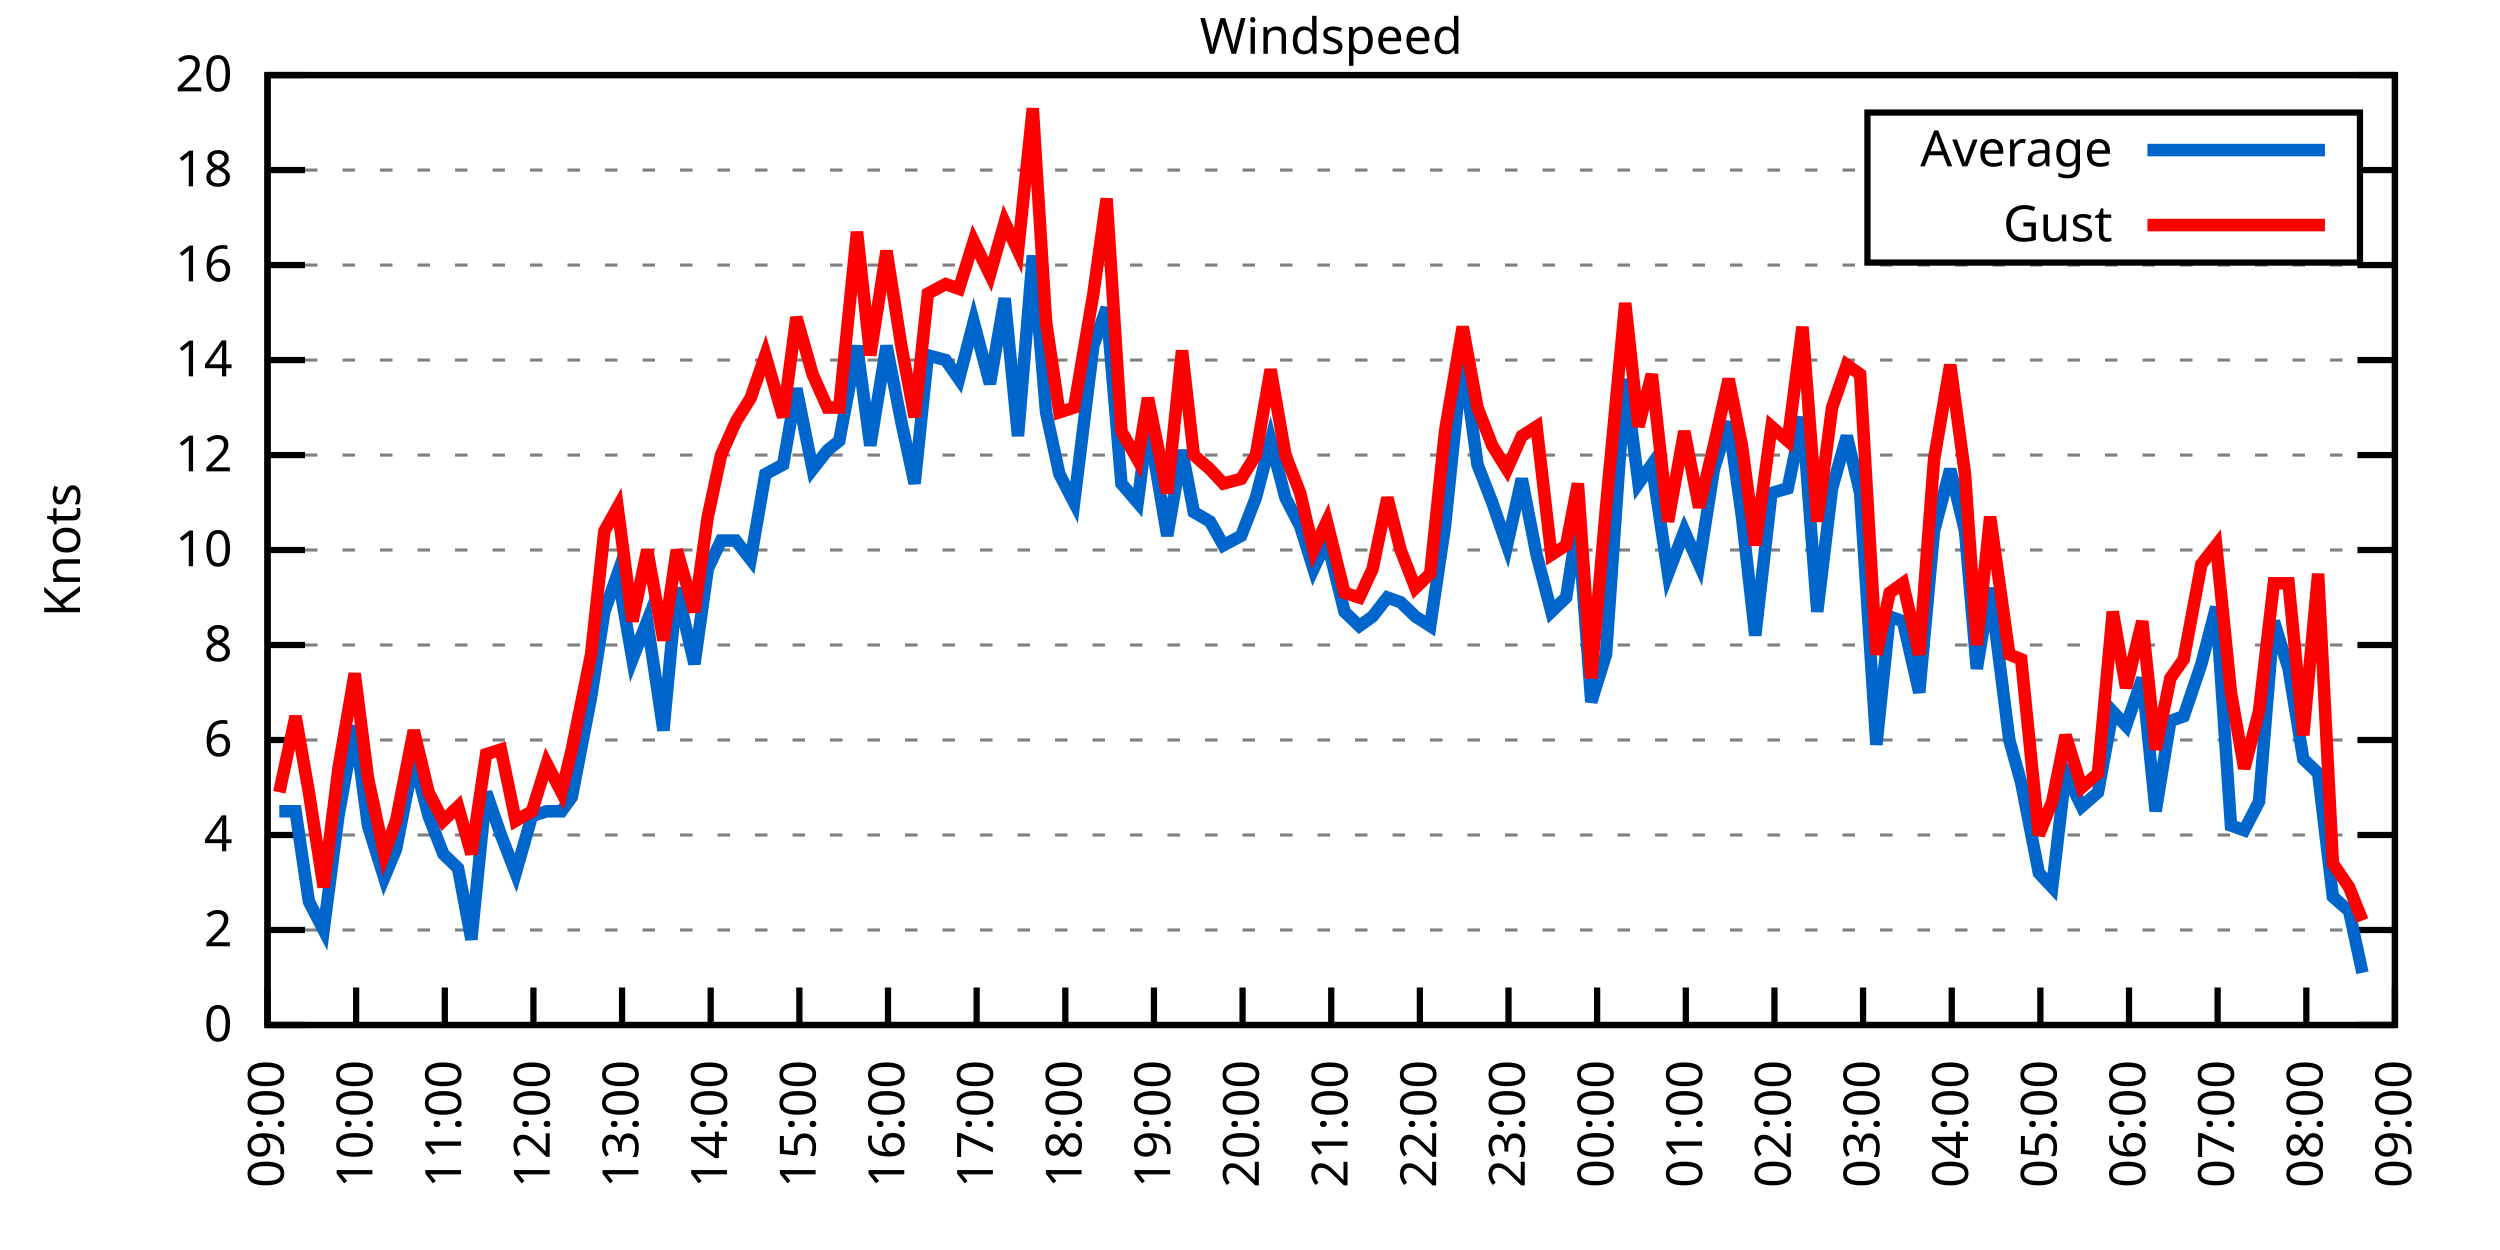
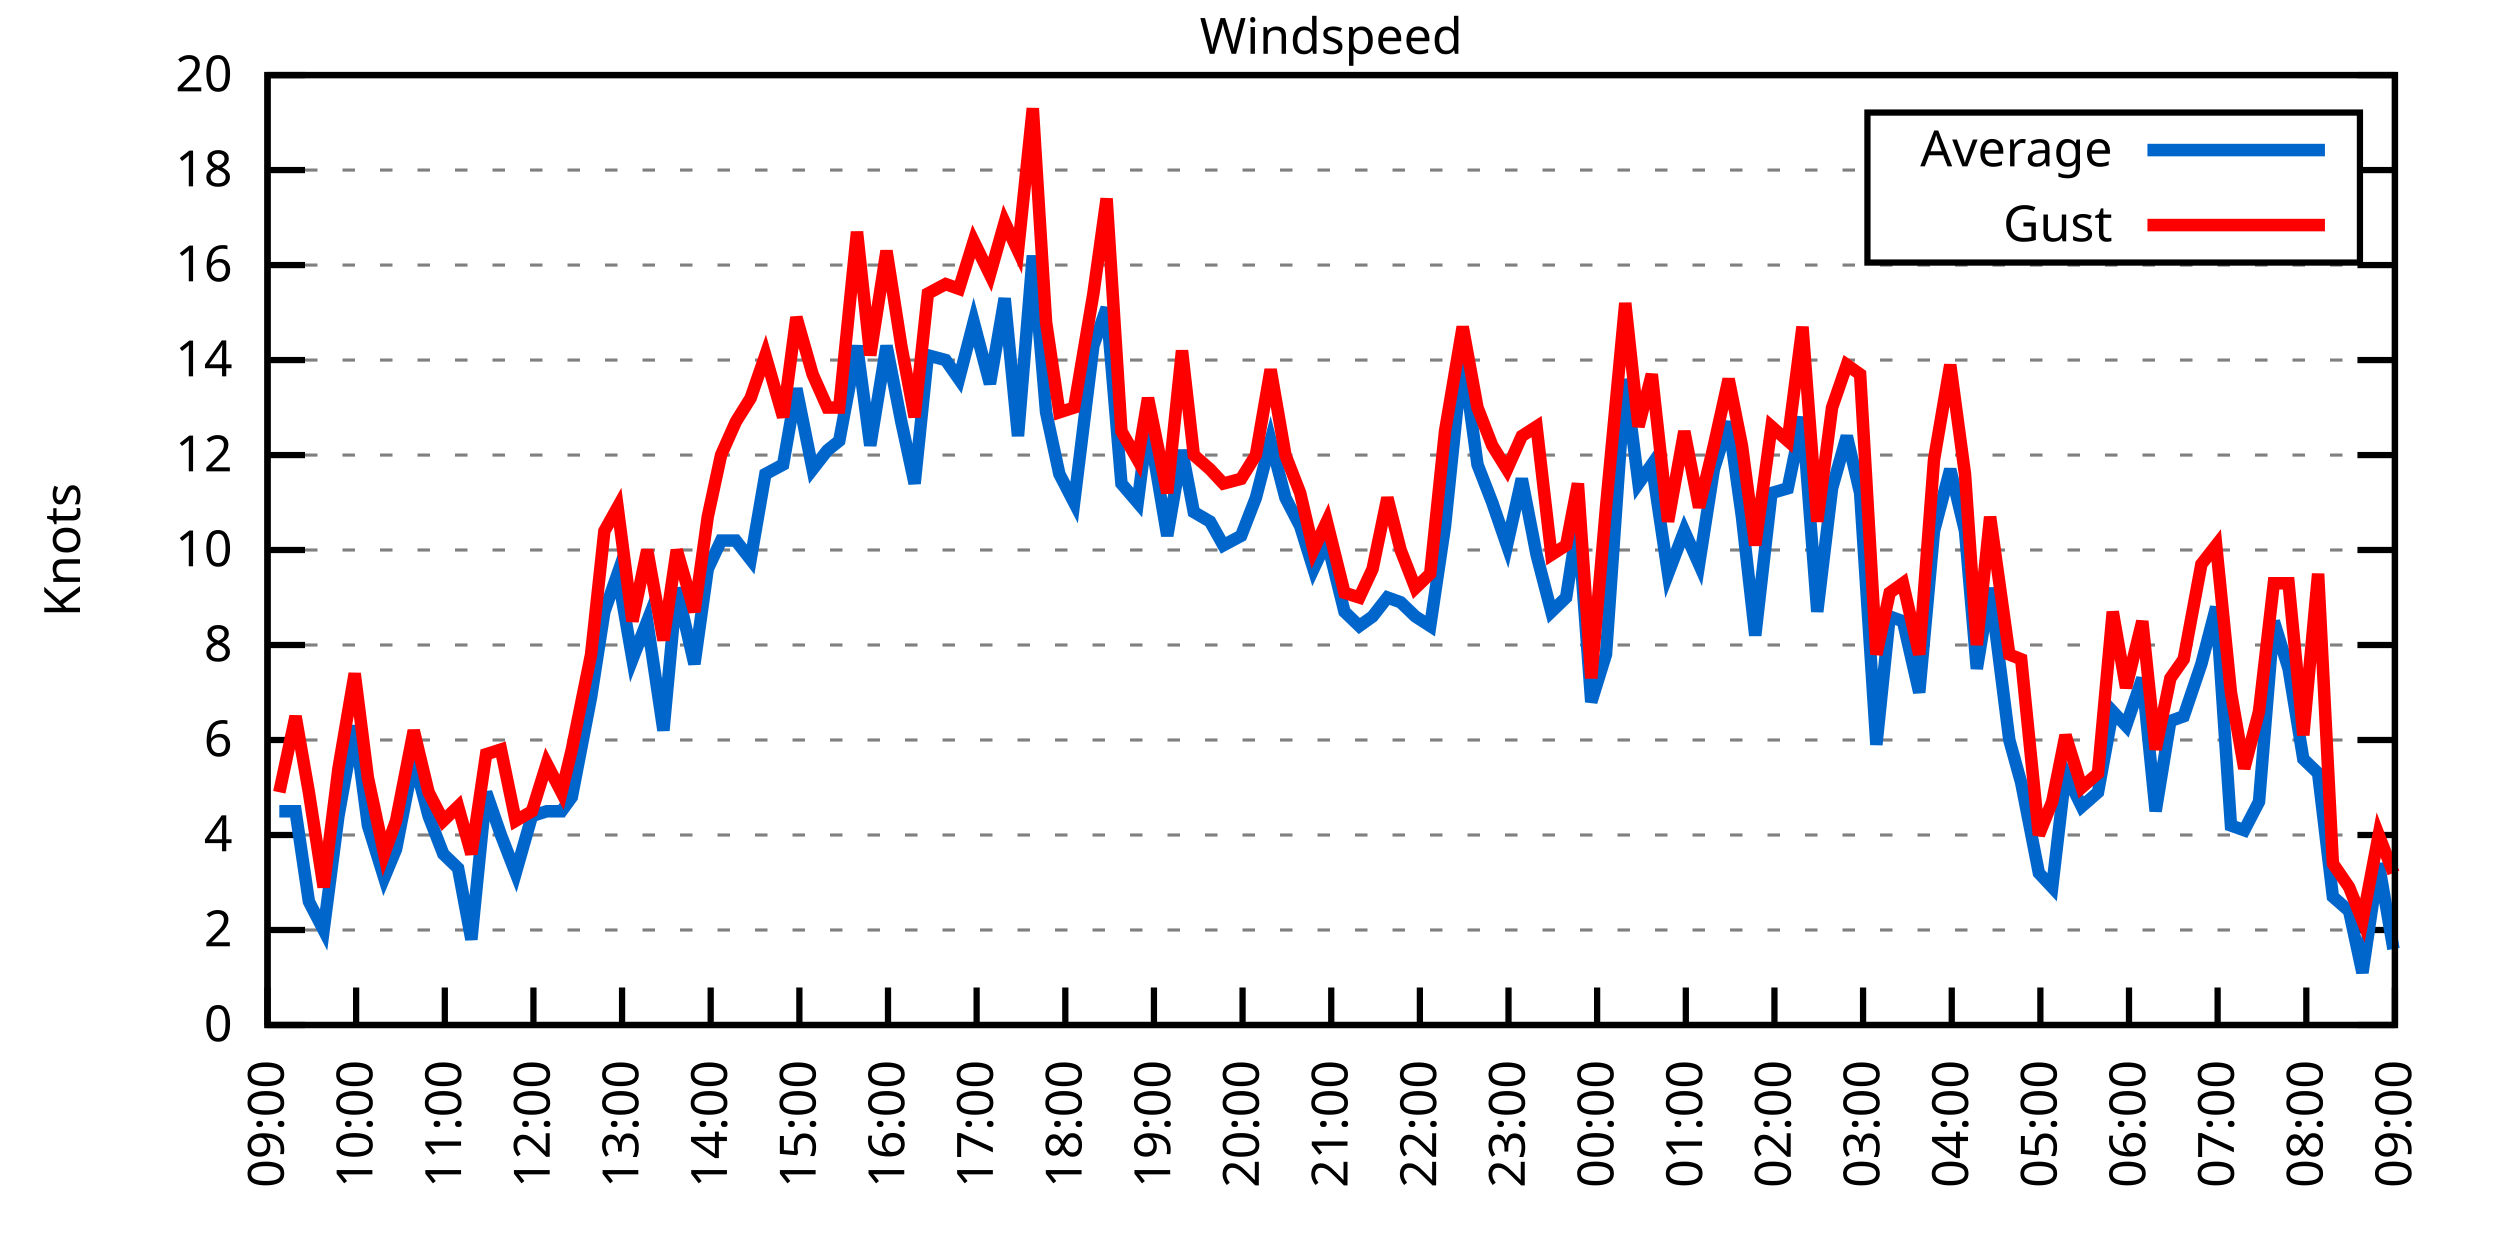
<svg xmlns="http://www.w3.org/2000/svg" xmlns:xlink="http://www.w3.org/1999/xlink" width="400" height="200" viewBox="0 0 400 200">
  <g id="gnuplot_canvas">
    <rect x="0" y="0" width="400" height="200" fill="none" />
    <defs>
      <circle id="gpDot" r="0.5" stroke-width="0.5" stroke="currentColor" />
      <path id="gpPt0" stroke-width="0.333" stroke="currentColor" d="M-1,0 h2 M0,-1 v2" />
      <path id="gpPt1" stroke-width="0.333" stroke="currentColor" d="M-1,-1 L1,1 M1,-1 L-1,1" />
      <path id="gpPt2" stroke-width="0.333" stroke="currentColor" d="M-1,0 L1,0 M0,-1 L0,1 M-1,-1 L1,1 M-1,1 L1,-1" />
      <rect id="gpPt3" stroke-width="0.333" stroke="currentColor" x="-1" y="-1" width="2" height="2" />
      <rect id="gpPt4" stroke-width="0.333" stroke="currentColor" fill="currentColor" x="-1" y="-1" width="2" height="2" />
      <circle id="gpPt5" stroke-width="0.333" stroke="currentColor" cx="0" cy="0" r="1" />
      <use xlink:href="#gpPt5" id="gpPt6" fill="currentColor" stroke="none" />
      <path id="gpPt7" stroke-width="0.333" stroke="currentColor" d="M0,-1.33 L-1.33,0.67 L1.33,0.67 z" />
      <use xlink:href="#gpPt7" id="gpPt8" fill="currentColor" stroke="none" />
      <use xlink:href="#gpPt7" id="gpPt9" stroke="currentColor" transform="rotate(180)" />
      <use xlink:href="#gpPt9" id="gpPt10" fill="currentColor" stroke="none" />
      <use xlink:href="#gpPt3" id="gpPt11" stroke="currentColor" transform="rotate(45)" />
      <use xlink:href="#gpPt11" id="gpPt12" fill="currentColor" stroke="none" />
      <path id="gpPt13" stroke-width="0.333" stroke="currentColor" d="M0,1.330 L1.265,0.411 L0.782,-1.067 L-0.782,-1.076 L-1.265,0.411 z" />
      <use xlink:href="#gpPt13" id="gpPt14" fill="currentColor" stroke="none" />
      <filter id="textbox" filterUnits="objectBoundingBox" x="0" y="0" height="1" width="1">
        <feFlood flood-color="white" flood-opacity="1" result="bgnd" />
        <feComposite in="SourceGraphic" in2="bgnd" operator="atop" />
      </filter>
      <filter id="greybox" filterUnits="objectBoundingBox" x="0" y="0" height="1" width="1">
        <feFlood flood-color="lightgrey" flood-opacity="1" result="grey" />
        <feComposite in="SourceGraphic" in2="grey" operator="atop" />
      </filter>
    </defs>
    <g fill="none" color="white" stroke="currentColor" stroke-width="1.00" stroke-linecap="butt" stroke-linejoin="miter">
</g>
    <g fill="none" color="black" stroke="currentColor" stroke-width="1.00" stroke-linecap="butt" stroke-linejoin="miter">
      <g stroke="none" shape-rendering="crispEdges">
        <polygon fill="rgb(255, 255, 255)" points="42.80,164.00 383.18,164.00 383.18,12.02 42.80,12.02 " />
      </g>
    </g>
    <g fill="none" color="black" stroke="currentColor" stroke-width="1.00" stroke-linecap="butt" stroke-linejoin="miter">
</g>
    <g fill="none" color="black" stroke="black" stroke-width="0.50" stroke-linecap="butt" stroke-linejoin="miter">
</g>
    <g fill="none" color="gray" stroke="currentColor" stroke-width="0.50" stroke-linecap="butt" stroke-linejoin="miter">
      <path stroke="gray" stroke-dasharray="2,4" class="gridline" d="M42.80,164.00 L383.19,164.00  " />
    </g>
    <g fill="none" color="gray" stroke="gray" stroke-width="1.00" stroke-linecap="butt" stroke-linejoin="miter">
</g>
    <g fill="none" color="black" stroke="currentColor" stroke-width="1.00" stroke-linecap="butt" stroke-linejoin="miter">
      <path stroke="black" d="M42.80,164.00 L48.80,164.00 M383.19,164.00 L377.19,164.00  " />
      <g transform="translate(37.20,166.60)" stroke="none" fill="black" font-family="Sans" font-size="8.00" text-anchor="end">
        <text>
          <tspan font-family="Sans"> 0</tspan>
        </text>
      </g>
    </g>
    <g fill="none" color="black" stroke="currentColor" stroke-width="1.00" stroke-linecap="butt" stroke-linejoin="miter">
</g>
    <g fill="none" color="black" stroke="black" stroke-width="0.50" stroke-linecap="butt" stroke-linejoin="miter">
</g>
    <g fill="none" color="gray" stroke="currentColor" stroke-width="0.50" stroke-linecap="butt" stroke-linejoin="miter">
      <path stroke="gray" stroke-dasharray="2,4" class="gridline" d="M42.80,148.80 L383.19,148.80  " />
    </g>
    <g fill="none" color="gray" stroke="gray" stroke-width="1.00" stroke-linecap="butt" stroke-linejoin="miter">
</g>
    <g fill="none" color="black" stroke="currentColor" stroke-width="1.00" stroke-linecap="butt" stroke-linejoin="miter">
      <path stroke="black" d="M42.80,148.80 L48.80,148.80 M383.19,148.80 L377.19,148.80  " />
      <g transform="translate(37.20,151.40)" stroke="none" fill="black" font-family="Sans" font-size="8.00" text-anchor="end">
        <text>
          <tspan font-family="Sans"> 2</tspan>
        </text>
      </g>
    </g>
    <g fill="none" color="black" stroke="currentColor" stroke-width="1.00" stroke-linecap="butt" stroke-linejoin="miter">
</g>
    <g fill="none" color="black" stroke="black" stroke-width="0.50" stroke-linecap="butt" stroke-linejoin="miter">
</g>
    <g fill="none" color="gray" stroke="currentColor" stroke-width="0.50" stroke-linecap="butt" stroke-linejoin="miter">
      <path stroke="gray" stroke-dasharray="2,4" class="gridline" d="M42.80,133.60 L383.19,133.60  " />
    </g>
    <g fill="none" color="gray" stroke="gray" stroke-width="1.00" stroke-linecap="butt" stroke-linejoin="miter">
</g>
    <g fill="none" color="black" stroke="currentColor" stroke-width="1.00" stroke-linecap="butt" stroke-linejoin="miter">
      <path stroke="black" d="M42.80,133.60 L48.80,133.60 M383.19,133.60 L377.19,133.60  " />
      <g transform="translate(37.20,136.20)" stroke="none" fill="black" font-family="Sans" font-size="8.00" text-anchor="end">
        <text>
          <tspan font-family="Sans"> 4</tspan>
        </text>
      </g>
    </g>
    <g fill="none" color="black" stroke="currentColor" stroke-width="1.00" stroke-linecap="butt" stroke-linejoin="miter">
</g>
    <g fill="none" color="black" stroke="black" stroke-width="0.50" stroke-linecap="butt" stroke-linejoin="miter">
</g>
    <g fill="none" color="gray" stroke="currentColor" stroke-width="0.50" stroke-linecap="butt" stroke-linejoin="miter">
      <path stroke="gray" stroke-dasharray="2,4" class="gridline" d="M42.80,118.40 L383.19,118.40  " />
    </g>
    <g fill="none" color="gray" stroke="gray" stroke-width="1.00" stroke-linecap="butt" stroke-linejoin="miter">
</g>
    <g fill="none" color="black" stroke="currentColor" stroke-width="1.00" stroke-linecap="butt" stroke-linejoin="miter">
      <path stroke="black" d="M42.80,118.40 L48.80,118.40 M383.19,118.40 L377.19,118.40  " />
      <g transform="translate(37.20,121.00)" stroke="none" fill="black" font-family="Sans" font-size="8.00" text-anchor="end">
        <text>
          <tspan font-family="Sans"> 6</tspan>
        </text>
      </g>
    </g>
    <g fill="none" color="black" stroke="currentColor" stroke-width="1.00" stroke-linecap="butt" stroke-linejoin="miter">
</g>
    <g fill="none" color="black" stroke="black" stroke-width="0.50" stroke-linecap="butt" stroke-linejoin="miter">
</g>
    <g fill="none" color="gray" stroke="currentColor" stroke-width="0.50" stroke-linecap="butt" stroke-linejoin="miter">
      <path stroke="gray" stroke-dasharray="2,4" class="gridline" d="M42.80,103.20 L383.19,103.20  " />
    </g>
    <g fill="none" color="gray" stroke="gray" stroke-width="1.00" stroke-linecap="butt" stroke-linejoin="miter">
</g>
    <g fill="none" color="black" stroke="currentColor" stroke-width="1.00" stroke-linecap="butt" stroke-linejoin="miter">
      <path stroke="black" d="M42.80,103.20 L48.80,103.20 M383.19,103.20 L377.19,103.20  " />
      <g transform="translate(37.20,105.80)" stroke="none" fill="black" font-family="Sans" font-size="8.00" text-anchor="end">
        <text>
          <tspan font-family="Sans"> 8</tspan>
        </text>
      </g>
    </g>
    <g fill="none" color="black" stroke="currentColor" stroke-width="1.00" stroke-linecap="butt" stroke-linejoin="miter">
</g>
    <g fill="none" color="black" stroke="black" stroke-width="0.50" stroke-linecap="butt" stroke-linejoin="miter">
</g>
    <g fill="none" color="gray" stroke="currentColor" stroke-width="0.50" stroke-linecap="butt" stroke-linejoin="miter">
      <path stroke="gray" stroke-dasharray="2,4" class="gridline" d="M42.80,88.00 L383.19,88.00  " />
    </g>
    <g fill="none" color="gray" stroke="gray" stroke-width="1.00" stroke-linecap="butt" stroke-linejoin="miter">
</g>
    <g fill="none" color="black" stroke="currentColor" stroke-width="1.00" stroke-linecap="butt" stroke-linejoin="miter">
      <path stroke="black" d="M42.80,88.00 L48.80,88.00 M383.19,88.00 L377.19,88.00  " />
      <g transform="translate(37.20,90.60)" stroke="none" fill="black" font-family="Sans" font-size="8.00" text-anchor="end">
        <text>
          <tspan font-family="Sans"> 10</tspan>
        </text>
      </g>
    </g>
    <g fill="none" color="black" stroke="currentColor" stroke-width="1.00" stroke-linecap="butt" stroke-linejoin="miter">
</g>
    <g fill="none" color="black" stroke="black" stroke-width="0.50" stroke-linecap="butt" stroke-linejoin="miter">
</g>
    <g fill="none" color="gray" stroke="currentColor" stroke-width="0.50" stroke-linecap="butt" stroke-linejoin="miter">
      <path stroke="gray" stroke-dasharray="2,4" class="gridline" d="M42.80,72.81 L383.19,72.81  " />
    </g>
    <g fill="none" color="gray" stroke="gray" stroke-width="1.00" stroke-linecap="butt" stroke-linejoin="miter">
</g>
    <g fill="none" color="black" stroke="currentColor" stroke-width="1.00" stroke-linecap="butt" stroke-linejoin="miter">
      <path stroke="black" d="M42.80,72.81 L48.80,72.81 M383.19,72.81 L377.19,72.81  " />
      <g transform="translate(37.20,75.41)" stroke="none" fill="black" font-family="Sans" font-size="8.00" text-anchor="end">
        <text>
          <tspan font-family="Sans"> 12</tspan>
        </text>
      </g>
    </g>
    <g fill="none" color="black" stroke="currentColor" stroke-width="1.00" stroke-linecap="butt" stroke-linejoin="miter">
</g>
    <g fill="none" color="black" stroke="black" stroke-width="0.50" stroke-linecap="butt" stroke-linejoin="miter">
</g>
    <g fill="none" color="gray" stroke="currentColor" stroke-width="0.50" stroke-linecap="butt" stroke-linejoin="miter">
      <path stroke="gray" stroke-dasharray="2,4" class="gridline" d="M42.80,57.61 L383.19,57.61  " />
    </g>
    <g fill="none" color="gray" stroke="gray" stroke-width="1.00" stroke-linecap="butt" stroke-linejoin="miter">
</g>
    <g fill="none" color="black" stroke="currentColor" stroke-width="1.00" stroke-linecap="butt" stroke-linejoin="miter">
      <path stroke="black" d="M42.80,57.61 L48.80,57.61 M383.19,57.61 L377.19,57.61  " />
      <g transform="translate(37.20,60.21)" stroke="none" fill="black" font-family="Sans" font-size="8.00" text-anchor="end">
        <text>
          <tspan font-family="Sans"> 14</tspan>
        </text>
      </g>
    </g>
    <g fill="none" color="black" stroke="currentColor" stroke-width="1.00" stroke-linecap="butt" stroke-linejoin="miter">
</g>
    <g fill="none" color="black" stroke="black" stroke-width="0.50" stroke-linecap="butt" stroke-linejoin="miter">
</g>
    <g fill="none" color="gray" stroke="currentColor" stroke-width="0.50" stroke-linecap="butt" stroke-linejoin="miter">
      <path stroke="gray" stroke-dasharray="2,4" class="gridline" d="M42.80,42.41 L383.19,42.41  " />
    </g>
    <g fill="none" color="gray" stroke="gray" stroke-width="1.00" stroke-linecap="butt" stroke-linejoin="miter">
</g>
    <g fill="none" color="black" stroke="currentColor" stroke-width="1.00" stroke-linecap="butt" stroke-linejoin="miter">
      <path stroke="black" d="M42.80,42.41 L48.80,42.41 M383.19,42.41 L377.19,42.41  " />
      <g transform="translate(37.20,45.01)" stroke="none" fill="black" font-family="Sans" font-size="8.00" text-anchor="end">
        <text>
          <tspan font-family="Sans"> 16</tspan>
        </text>
      </g>
    </g>
    <g fill="none" color="black" stroke="currentColor" stroke-width="1.00" stroke-linecap="butt" stroke-linejoin="miter">
</g>
    <g fill="none" color="black" stroke="black" stroke-width="0.50" stroke-linecap="butt" stroke-linejoin="miter">
</g>
    <g fill="none" color="gray" stroke="currentColor" stroke-width="0.50" stroke-linecap="butt" stroke-linejoin="miter">
      <path stroke="gray" stroke-dasharray="2,4" class="gridline" d="M42.80,27.21 L298.79,27.21 M377.59,27.21 L383.19,27.21  " />
    </g>
    <g fill="none" color="gray" stroke="gray" stroke-width="1.00" stroke-linecap="butt" stroke-linejoin="miter">
</g>
    <g fill="none" color="black" stroke="currentColor" stroke-width="1.00" stroke-linecap="butt" stroke-linejoin="miter">
      <path stroke="black" d="M42.80,27.21 L48.80,27.21 M383.19,27.21 L377.19,27.21  " />
      <g transform="translate(37.20,29.81)" stroke="none" fill="black" font-family="Sans" font-size="8.00" text-anchor="end">
        <text>
          <tspan font-family="Sans"> 18</tspan>
        </text>
      </g>
    </g>
    <g fill="none" color="black" stroke="currentColor" stroke-width="1.00" stroke-linecap="butt" stroke-linejoin="miter">
</g>
    <g fill="none" color="black" stroke="black" stroke-width="0.50" stroke-linecap="butt" stroke-linejoin="miter">
</g>
    <g fill="none" color="gray" stroke="currentColor" stroke-width="0.50" stroke-linecap="butt" stroke-linejoin="miter">
      <path stroke="gray" stroke-dasharray="2,4" class="gridline" d="M42.80,12.01 L383.19,12.01  " />
    </g>
    <g fill="none" color="gray" stroke="gray" stroke-width="1.00" stroke-linecap="butt" stroke-linejoin="miter">
</g>
    <g fill="none" color="black" stroke="currentColor" stroke-width="1.00" stroke-linecap="butt" stroke-linejoin="miter">
      <path stroke="black" d="M42.80,12.01 L48.80,12.01 M383.19,12.01 L377.19,12.01  " />
      <g transform="translate(37.20,14.61)" stroke="none" fill="black" font-family="Sans" font-size="8.00" text-anchor="end">
        <text>
          <tspan font-family="Sans"> 20</tspan>
        </text>
      </g>
    </g>
    <g fill="none" color="black" stroke="currentColor" stroke-width="1.00" stroke-linecap="butt" stroke-linejoin="miter">
      <path stroke="black" d="M42.80,164.00 L42.80,158.00  " />
      <g transform="translate(45.40,169.60) rotate(270.00)" stroke="none" fill="black" font-family="Sans" font-size="8.00" text-anchor="end">
        <text>
          <tspan font-family="Sans">09:00</tspan>
        </text>
      </g>
    </g>
    <g fill="none" color="black" stroke="currentColor" stroke-width="1.00" stroke-linecap="butt" stroke-linejoin="miter">
      <path stroke="black" d="M56.98,164.00 L56.98,158.00  " />
      <g transform="translate(59.58,169.60) rotate(270.00)" stroke="none" fill="black" font-family="Sans" font-size="8.00" text-anchor="end">
        <text>
          <tspan font-family="Sans">10:00</tspan>
        </text>
      </g>
    </g>
    <g fill="none" color="black" stroke="currentColor" stroke-width="1.00" stroke-linecap="butt" stroke-linejoin="miter">
      <path stroke="black" d="M71.17,164.00 L71.17,158.00  " />
      <g transform="translate(73.77,169.60) rotate(270.00)" stroke="none" fill="black" font-family="Sans" font-size="8.00" text-anchor="end">
        <text>
          <tspan font-family="Sans">11:00</tspan>
        </text>
      </g>
    </g>
    <g fill="none" color="black" stroke="currentColor" stroke-width="1.00" stroke-linecap="butt" stroke-linejoin="miter">
      <path stroke="black" d="M85.35,164.00 L85.35,158.00  " />
      <g transform="translate(87.95,169.60) rotate(270.00)" stroke="none" fill="black" font-family="Sans" font-size="8.00" text-anchor="end">
        <text>
          <tspan font-family="Sans">12:00</tspan>
        </text>
      </g>
    </g>
    <g fill="none" color="black" stroke="currentColor" stroke-width="1.00" stroke-linecap="butt" stroke-linejoin="miter">
      <path stroke="black" d="M99.53,164.00 L99.53,158.00  " />
      <g transform="translate(102.13,169.60) rotate(270.00)" stroke="none" fill="black" font-family="Sans" font-size="8.00" text-anchor="end">
        <text>
          <tspan font-family="Sans">13:00</tspan>
        </text>
      </g>
    </g>
    <g fill="none" color="black" stroke="currentColor" stroke-width="1.00" stroke-linecap="butt" stroke-linejoin="miter">
      <path stroke="black" d="M113.71,164.00 L113.71,158.00  " />
      <g transform="translate(116.31,169.60) rotate(270.00)" stroke="none" fill="black" font-family="Sans" font-size="8.00" text-anchor="end">
        <text>
          <tspan font-family="Sans">14:00</tspan>
        </text>
      </g>
    </g>
    <g fill="none" color="black" stroke="currentColor" stroke-width="1.00" stroke-linecap="butt" stroke-linejoin="miter">
      <path stroke="black" d="M127.90,164.00 L127.90,158.00  " />
      <g transform="translate(130.50,169.60) rotate(270.00)" stroke="none" fill="black" font-family="Sans" font-size="8.00" text-anchor="end">
        <text>
          <tspan font-family="Sans">15:00</tspan>
        </text>
      </g>
    </g>
    <g fill="none" color="black" stroke="currentColor" stroke-width="1.00" stroke-linecap="butt" stroke-linejoin="miter">
      <path stroke="black" d="M142.08,164.00 L142.08,158.00  " />
      <g transform="translate(144.68,169.60) rotate(270.00)" stroke="none" fill="black" font-family="Sans" font-size="8.00" text-anchor="end">
        <text>
          <tspan font-family="Sans">16:00</tspan>
        </text>
      </g>
    </g>
    <g fill="none" color="black" stroke="currentColor" stroke-width="1.00" stroke-linecap="butt" stroke-linejoin="miter">
      <path stroke="black" d="M156.26,164.00 L156.26,158.00  " />
      <g transform="translate(158.86,169.60) rotate(270.00)" stroke="none" fill="black" font-family="Sans" font-size="8.00" text-anchor="end">
        <text>
          <tspan font-family="Sans">17:00</tspan>
        </text>
      </g>
    </g>
    <g fill="none" color="black" stroke="currentColor" stroke-width="1.00" stroke-linecap="butt" stroke-linejoin="miter">
      <path stroke="black" d="M170.45,164.00 L170.45,158.00  " />
      <g transform="translate(173.05,169.60) rotate(270.00)" stroke="none" fill="black" font-family="Sans" font-size="8.00" text-anchor="end">
        <text>
          <tspan font-family="Sans">18:00</tspan>
        </text>
      </g>
    </g>
    <g fill="none" color="black" stroke="currentColor" stroke-width="1.00" stroke-linecap="butt" stroke-linejoin="miter">
      <path stroke="black" d="M184.63,164.00 L184.63,158.00  " />
      <g transform="translate(187.23,169.60) rotate(270.00)" stroke="none" fill="black" font-family="Sans" font-size="8.00" text-anchor="end">
        <text>
          <tspan font-family="Sans">19:00</tspan>
        </text>
      </g>
    </g>
    <g fill="none" color="black" stroke="currentColor" stroke-width="1.00" stroke-linecap="butt" stroke-linejoin="miter">
      <path stroke="black" d="M198.81,164.00 L198.81,158.00  " />
      <g transform="translate(201.41,169.60) rotate(270.00)" stroke="none" fill="black" font-family="Sans" font-size="8.00" text-anchor="end">
        <text>
          <tspan font-family="Sans">20:00</tspan>
        </text>
      </g>
    </g>
    <g fill="none" color="black" stroke="currentColor" stroke-width="1.00" stroke-linecap="butt" stroke-linejoin="miter">
      <path stroke="black" d="M213.00,164.00 L213.00,158.00  " />
      <g transform="translate(215.60,169.60) rotate(270.00)" stroke="none" fill="black" font-family="Sans" font-size="8.00" text-anchor="end">
        <text>
          <tspan font-family="Sans">21:00</tspan>
        </text>
      </g>
    </g>
    <g fill="none" color="black" stroke="currentColor" stroke-width="1.00" stroke-linecap="butt" stroke-linejoin="miter">
      <path stroke="black" d="M227.18,164.00 L227.18,158.00  " />
      <g transform="translate(229.78,169.60) rotate(270.00)" stroke="none" fill="black" font-family="Sans" font-size="8.00" text-anchor="end">
        <text>
          <tspan font-family="Sans">22:00</tspan>
        </text>
      </g>
    </g>
    <g fill="none" color="black" stroke="currentColor" stroke-width="1.00" stroke-linecap="butt" stroke-linejoin="miter">
      <path stroke="black" d="M241.36,164.00 L241.36,158.00  " />
      <g transform="translate(243.96,169.60) rotate(270.00)" stroke="none" fill="black" font-family="Sans" font-size="8.00" text-anchor="end">
        <text>
          <tspan font-family="Sans">23:00</tspan>
        </text>
      </g>
    </g>
    <g fill="none" color="black" stroke="currentColor" stroke-width="1.00" stroke-linecap="butt" stroke-linejoin="miter">
      <path stroke="black" d="M255.54,164.00 L255.54,158.00  " />
      <g transform="translate(258.14,169.60) rotate(270.00)" stroke="none" fill="black" font-family="Sans" font-size="8.00" text-anchor="end">
        <text>
          <tspan font-family="Sans">00:00</tspan>
        </text>
      </g>
    </g>
    <g fill="none" color="black" stroke="currentColor" stroke-width="1.00" stroke-linecap="butt" stroke-linejoin="miter">
      <path stroke="black" d="M269.73,164.00 L269.73,158.00  " />
      <g transform="translate(272.33,169.60) rotate(270.00)" stroke="none" fill="black" font-family="Sans" font-size="8.00" text-anchor="end">
        <text>
          <tspan font-family="Sans">01:00</tspan>
        </text>
      </g>
    </g>
    <g fill="none" color="black" stroke="currentColor" stroke-width="1.00" stroke-linecap="butt" stroke-linejoin="miter">
      <path stroke="black" d="M283.91,164.00 L283.91,158.00  " />
      <g transform="translate(286.51,169.60) rotate(270.00)" stroke="none" fill="black" font-family="Sans" font-size="8.00" text-anchor="end">
        <text>
          <tspan font-family="Sans">02:00</tspan>
        </text>
      </g>
    </g>
    <g fill="none" color="black" stroke="currentColor" stroke-width="1.00" stroke-linecap="butt" stroke-linejoin="miter">
      <path stroke="black" d="M298.09,164.00 L298.09,158.00  " />
      <g transform="translate(300.69,169.60) rotate(270.00)" stroke="none" fill="black" font-family="Sans" font-size="8.00" text-anchor="end">
        <text>
          <tspan font-family="Sans">03:00</tspan>
        </text>
      </g>
    </g>
    <g fill="none" color="black" stroke="currentColor" stroke-width="1.00" stroke-linecap="butt" stroke-linejoin="miter">
      <path stroke="black" d="M312.28,164.00 L312.28,158.00  " />
      <g transform="translate(314.88,169.60) rotate(270.00)" stroke="none" fill="black" font-family="Sans" font-size="8.00" text-anchor="end">
        <text>
          <tspan font-family="Sans">04:00</tspan>
        </text>
      </g>
    </g>
    <g fill="none" color="black" stroke="currentColor" stroke-width="1.00" stroke-linecap="butt" stroke-linejoin="miter">
      <path stroke="black" d="M326.46,164.00 L326.46,158.00  " />
      <g transform="translate(329.06,169.60) rotate(270.00)" stroke="none" fill="black" font-family="Sans" font-size="8.00" text-anchor="end">
        <text>
          <tspan font-family="Sans">05:00</tspan>
        </text>
      </g>
    </g>
    <g fill="none" color="black" stroke="currentColor" stroke-width="1.00" stroke-linecap="butt" stroke-linejoin="miter">
      <path stroke="black" d="M340.64,164.00 L340.64,158.00  " />
      <g transform="translate(343.24,169.60) rotate(270.00)" stroke="none" fill="black" font-family="Sans" font-size="8.00" text-anchor="end">
        <text>
          <tspan font-family="Sans">06:00</tspan>
        </text>
      </g>
    </g>
    <g fill="none" color="black" stroke="currentColor" stroke-width="1.00" stroke-linecap="butt" stroke-linejoin="miter">
      <path stroke="black" d="M354.82,164.00 L354.82,158.00  " />
      <g transform="translate(357.42,169.60) rotate(270.00)" stroke="none" fill="black" font-family="Sans" font-size="8.00" text-anchor="end">
        <text>
          <tspan font-family="Sans">07:00</tspan>
        </text>
      </g>
    </g>
    <g fill="none" color="black" stroke="currentColor" stroke-width="1.00" stroke-linecap="butt" stroke-linejoin="miter">
      <path stroke="black" d="M369.01,164.00 L369.01,158.00  " />
      <g transform="translate(371.61,169.60) rotate(270.00)" stroke="none" fill="black" font-family="Sans" font-size="8.00" text-anchor="end">
        <text>
          <tspan font-family="Sans">08:00</tspan>
        </text>
      </g>
    </g>
    <g fill="none" color="black" stroke="currentColor" stroke-width="1.00" stroke-linecap="butt" stroke-linejoin="miter">
      <path stroke="black" d="M383.19,164.00 L383.19,158.00  " />
      <g transform="translate(385.79,169.60) rotate(270.00)" stroke="none" fill="black" font-family="Sans" font-size="8.00" text-anchor="end">
        <text>
          <tspan font-family="Sans">09:00</tspan>
        </text>
      </g>
    </g>
    <g fill="none" color="black" stroke="currentColor" stroke-width="1.00" stroke-linecap="butt" stroke-linejoin="miter">
</g>
    <g fill="none" color="black" stroke="currentColor" stroke-width="1.00" stroke-linecap="butt" stroke-linejoin="miter">
      <path stroke="black" d="M42.80,12.01 L42.80,164.00 L383.19,164.00 L383.19,12.01 L42.80,12.01 Z  " />
    </g>
    <g fill="none" color="black" stroke="currentColor" stroke-width="1.00" stroke-linecap="butt" stroke-linejoin="miter">
</g>
    <g fill="none" color="black" stroke="currentColor" stroke-width="1.00" stroke-linecap="butt" stroke-linejoin="miter">
      <path stroke="black" d="M298.79,42.01 L298.79,18.01 L377.59,18.01 L377.59,42.01 L298.79,42.01 Z  " />
    </g>
    <g id="Windspeed_plot_1">
      <g fill="none" color="white" stroke="black" stroke-width="2.00" stroke-linecap="butt" stroke-linejoin="miter">
</g>
      <g fill="none" color="black" stroke="currentColor" stroke-width="2.00" stroke-linecap="butt" stroke-linejoin="miter">
        <g transform="translate(337.99,26.61)" stroke="none" fill="black" font-family="Sans" font-size="8.00" text-anchor="end">
          <text>
            <tspan font-family="Sans">Average</tspan>
          </text>
        </g>
      </g>
      <g fill="none" color="black" stroke="currentColor" stroke-width="2.00" stroke-linecap="butt" stroke-linejoin="miter">
-         <path stroke="rgb(  0, 102, 204)" d="M343.59,24.01 L371.99,24.01 M44.69,129.80 L47.29,129.80 L49.42,144.24 L51.78,148.80 L54.15,130.56 L56.75,116.12   L58.87,132.08 L61.47,140.44 L63.37,135.88 L66.20,121.44 L68.57,130.56 L70.93,136.64 L73.29,138.92 L75.42,150.32   L77.78,126.76 L80.15,133.60 L82.51,139.68 L85.11,130.56 L87.48,129.80 L89.84,129.80 L91.49,127.52 L94.57,111.56   L96.70,97.88 L98.82,91.80 L101.19,105.48 L103.55,99.40 L106.15,116.88 L108.28,94.08 L111.11,106.24 L113.24,91.04   L115.37,86.49 L117.73,86.49 L120.10,89.52 L122.46,75.85 L125.30,74.33 L127.42,62.17 L130.02,75.09 L132.39,72.05   L134.28,70.53 L137.12,55.33 L139.24,71.29 L141.84,55.33 L144.21,67.49 L146.34,77.37 L148.46,56.85 L151.30,57.61   L153.43,60.65 L155.79,51.53 L158.39,61.41 L160.75,47.73 L162.88,69.77 L165.25,40.89 L167.37,65.97 L169.50,75.85   L171.86,80.41 L174.94,55.33 L177.06,49.25 L179.43,77.37 L182.03,80.41 L183.68,67.49 L186.76,85.73 L189.12,72.05   L191.01,81.93 L193.61,83.45 L195.74,87.25 L198.58,85.73 L200.94,79.65 L203.30,70.53 L205.67,79.65 L208.03,84.21   L210.16,91.04 L212.29,86.49 L215.12,97.88 L217.49,100.16 L219.61,98.64 L221.98,95.60 L224.10,96.36 L226.47,98.64   L228.83,100.16 L231.20,84.21 L234.03,56.85 L236.40,74.33 L238.76,80.41 L241.12,87.25 L243.49,76.61 L245.85,88.76   L248.22,97.88 L250.58,95.60 L252.47,83.45 L254.60,112.32 L256.96,104.72 L260.04,60.65 L262.16,77.37 L264.29,74.33   L266.89,91.80 L269.49,84.97 L271.85,90.28 L274.22,75.09 L276.58,67.49 L278.71,82.69 L280.84,101.68 L283.44,78.89   L286.04,78.13 L288.40,66.73 L290.76,97.88 L293.13,78.13 L295.49,69.77 L297.62,78.89 L300.22,119.16 L302.35,98.64   L304.47,99.40 L307.08,110.80 L309.44,84.97 L312.04,75.09 L314.40,84.97 L316.29,107.00 L318.42,94.08 L321.49,118.40   L323.39,125.24 L326.22,139.68 L328.35,141.96 L330.48,123.72 L333.08,129.04 L335.68,126.76 L338.04,113.84 L340.17,116.12   L342.77,108.52 L344.90,129.80 L347.26,115.36 L349.39,114.60 L352.22,106.24 L354.59,97.12 L356.95,132.08 L359.08,132.84   L361.44,128.28 L363.81,99.40 L366.17,107.00 L368.53,121.44 L370.90,123.72 L373.26,143.48 L375.86,145.76 L377.99,155.64    " />
+         <path stroke="rgb(  0, 102, 204)" d="M343.59,24.01 L371.99,24.01 M44.69,129.80 L47.29,129.80 L49.42,144.24 L51.78,148.80 L54.15,130.56 L56.75,116.12   L58.87,132.08 L61.47,140.44 L63.37,135.88 L66.20,121.44 L68.57,130.56 L70.93,136.64 L73.29,138.92 L75.42,150.32   L77.78,126.76 L80.15,133.60 L82.51,139.68 L85.11,130.56 L87.48,129.80 L89.84,129.80 L91.49,127.52 L94.57,111.56   L96.70,97.88 L98.82,91.80 L101.19,105.48 L103.55,99.40 L106.15,116.88 L108.28,94.08 L111.11,106.24 L113.24,91.04   L115.37,86.49 L117.73,86.49 L120.10,89.52 L122.46,75.85 L125.30,74.33 L127.42,62.17 L130.02,75.09 L132.39,72.05   L134.28,70.53 L137.12,55.33 L139.24,71.29 L141.84,55.33 L144.21,67.49 L146.34,77.37 L148.46,56.85 L151.30,57.61   L153.43,60.65 L155.79,51.53 L158.39,61.41 L160.75,47.73 L162.88,69.77 L165.25,40.89 L167.37,65.97 L169.50,75.85   L171.86,80.41 L174.94,55.33 L177.06,49.25 L179.43,77.37 L182.03,80.41 L183.68,67.49 L186.76,85.73 L189.12,72.05   L191.01,81.93 L193.61,83.45 L195.74,87.25 L198.58,85.73 L200.94,79.65 L203.30,70.53 L205.67,79.65 L208.03,84.21   L210.16,91.04 L212.29,86.49 L215.12,97.88 L217.49,100.16 L219.61,98.64 L221.98,95.60 L224.10,96.36 L226.47,98.64   L228.83,100.16 L231.20,84.21 L234.03,56.85 L236.40,74.33 L238.76,80.41 L241.12,87.25 L243.49,76.61 L245.85,88.76   L248.22,97.88 L250.58,95.60 L252.47,83.45 L254.60,112.32 L256.96,104.72 L260.04,60.65 L262.16,77.37 L264.29,74.33   L266.89,91.80 L269.49,84.97 L271.85,90.28 L274.22,75.09 L276.58,67.49 L278.71,82.69 L280.84,101.68 L283.44,78.89   L286.04,78.13 L288.40,66.73 L290.76,97.88 L293.13,78.13 L295.49,69.77 L297.62,78.89 L300.22,119.16 L302.35,98.64   L304.47,99.40 L307.08,110.80 L309.44,84.97 L312.04,75.09 L314.40,84.97 L316.29,107.00 L318.42,94.08 L321.49,118.40   L323.39,125.24 L326.22,139.68 L328.35,141.96 L330.48,123.72 L333.08,129.04 L335.68,126.76 L338.04,113.84 L340.17,116.12   L342.77,108.52 L344.90,129.80 L347.26,115.36 L349.39,114.60 L352.22,106.24 L354.59,97.12 L356.95,132.08 L359.08,132.84   L361.44,128.28 L363.81,99.40 L366.17,107.00 L368.53,121.44 L370.90,123.72 L373.26,143.48 L375.86,145.76 L377.99,155.64   L380.59,138.16 L382.95,151.84  " />
      </g>
    </g>
    <g id="Windspeed_plot_2">
      <g fill="none" color="black" stroke="currentColor" stroke-width="2.00" stroke-linecap="butt" stroke-linejoin="miter">
        <g transform="translate(337.99,38.61)" stroke="none" fill="black" font-family="Sans" font-size="8.00" text-anchor="end">
          <text>
            <tspan font-family="Sans">Gust</tspan>
          </text>
        </g>
      </g>
      <g fill="none" color="black" stroke="currentColor" stroke-width="2.00" stroke-linecap="butt" stroke-linejoin="miter">
-         <path stroke="rgb(255,   0,   0)" d="M343.59,36.01 L371.99,36.01 M44.69,126.76 L47.29,114.60 L49.42,126.76 L51.78,141.96 L54.15,122.96 L56.75,107.76   L58.87,124.48 L61.47,136.64 L63.37,131.32 L66.20,116.88 L68.57,126.76 L70.93,131.32 L73.29,129.04 L75.42,136.64   L77.78,120.68 L80.15,119.92 L82.51,131.32 L85.11,129.80 L87.48,122.20 L89.84,126.76 L91.49,119.92 L94.57,104.72   L96.70,84.97 L98.82,81.17 L101.19,99.40 L103.55,88.00 L106.15,102.44 L108.28,88.00 L111.11,97.88 L113.24,82.69   L115.37,72.81 L117.73,67.49 L120.10,63.69 L122.46,56.85 L125.30,66.73 L127.42,50.77 L130.02,59.89 L132.39,65.21   L134.28,65.21 L137.12,37.09 L139.24,56.85 L141.84,40.13 L144.21,55.33 L146.34,66.73 L148.46,46.97 L151.30,45.45   L153.43,46.21 L155.79,38.61 L158.39,43.93 L160.75,35.57 L162.88,40.13 L165.25,17.33 L167.37,51.53 L169.50,65.97   L171.86,65.21 L174.94,46.97 L177.06,31.77 L179.43,69.01 L182.03,73.57 L183.68,63.69 L186.76,78.89 L189.12,56.09   L191.01,72.81 L193.61,75.09 L195.74,77.37 L198.58,76.61 L200.94,72.81 L203.30,59.13 L205.67,72.81 L208.03,78.89   L210.16,88.00 L212.29,83.45 L215.12,94.84 L217.49,95.60 L219.61,91.04 L221.98,79.65 L224.10,88.00 L226.47,94.08   L228.83,91.80 L231.20,69.01 L234.03,52.29 L236.40,65.21 L238.76,71.29 L241.12,75.09 L243.49,69.77 L245.85,68.25   L248.22,88.76 L250.58,87.25 L252.47,77.37 L254.60,108.52 L256.96,81.17 L260.04,48.49 L262.16,68.25 L264.29,59.89   L266.89,83.45 L269.49,69.01 L271.85,81.17 L274.22,71.29 L276.58,60.65 L278.71,71.29 L280.84,87.25 L283.44,68.25   L286.04,70.53 L288.40,52.29 L290.76,83.45 L293.13,65.21 L295.49,58.37 L297.62,59.89 L300.22,104.72 L302.35,94.84   L304.47,93.32 L307.08,104.72 L309.44,73.57 L312.04,58.37 L314.40,75.85 L316.29,103.20 L318.42,82.69 L321.49,104.72   L323.39,105.48 L326.22,133.60 L328.35,128.28 L330.48,117.64 L333.08,126.00 L335.68,123.72 L338.04,97.88 L340.17,110.04   L342.77,99.40 L344.90,119.92 L347.26,108.52 L349.39,105.48 L352.22,90.28 L354.59,87.25 L356.95,110.80 L359.08,122.96   L361.44,113.84 L363.81,93.32 L366.17,93.32 L368.53,117.64 L370.90,91.80 L373.26,138.16 L375.86,141.96 L377.99,147.28    " />
+         <path stroke="rgb(255,   0,   0)" d="M343.59,36.01 L371.99,36.01 M44.69,126.76 L47.29,114.60 L49.42,126.76 L51.78,141.96 L54.15,122.96 L56.75,107.76   L58.87,124.48 L61.47,136.64 L63.37,131.32 L66.20,116.88 L68.57,126.76 L70.93,131.32 L73.29,129.04 L75.42,136.64   L77.78,120.68 L80.15,119.92 L82.51,131.32 L85.11,129.80 L87.48,122.20 L89.84,126.76 L91.49,119.92 L94.57,104.72   L96.70,84.97 L98.82,81.17 L101.19,99.40 L103.55,88.00 L106.15,102.44 L108.28,88.00 L111.11,97.88 L113.24,82.69   L115.37,72.81 L117.73,67.49 L120.10,63.69 L122.46,56.85 L125.30,66.73 L127.42,50.77 L130.02,59.89 L132.39,65.21   L134.28,65.21 L137.12,37.09 L139.24,56.85 L141.84,40.13 L144.21,55.33 L146.34,66.73 L148.46,46.97 L151.30,45.45   L153.43,46.21 L155.79,38.61 L158.39,43.93 L160.75,35.57 L162.88,40.13 L165.25,17.33 L167.37,51.53 L169.50,65.97   L171.86,65.21 L174.94,46.97 L177.06,31.77 L179.43,69.01 L182.03,73.57 L183.68,63.69 L186.76,78.89 L189.12,56.09   L191.01,72.81 L193.61,75.09 L195.74,77.37 L198.58,76.61 L200.94,72.81 L203.30,59.13 L205.67,72.81 L208.03,78.89   L210.16,88.00 L212.29,83.45 L215.12,94.84 L217.49,95.60 L219.61,91.04 L221.98,79.65 L224.10,88.00 L226.47,94.08   L228.83,91.80 L231.20,69.01 L234.03,52.29 L236.40,65.21 L238.76,71.29 L241.12,75.09 L243.49,69.77 L245.85,68.25   L248.22,88.76 L250.58,87.25 L252.47,77.37 L254.60,108.52 L256.96,81.17 L260.04,48.49 L262.16,68.25 L264.29,59.89   L266.89,83.45 L269.49,69.01 L271.85,81.17 L274.22,71.29 L276.58,60.65 L278.71,71.29 L280.84,87.25 L283.44,68.25   L286.04,70.53 L288.40,52.29 L290.76,83.45 L293.13,65.21 L295.49,58.37 L297.62,59.89 L300.22,104.72 L302.35,94.84   L304.47,93.32 L307.08,104.72 L309.44,73.57 L312.04,58.37 L314.40,75.85 L316.29,103.20 L318.42,82.69 L321.49,104.72   L323.39,105.48 L326.22,133.60 L328.35,128.28 L330.48,117.64 L333.08,126.00 L335.68,123.72 L338.04,97.88 L340.17,110.04   L342.77,99.40 L344.90,119.92 L347.26,108.52 L349.39,105.48 L352.22,90.28 L354.59,87.25 L356.95,110.80 L359.08,122.96   L361.44,113.84 L363.81,93.32 L366.17,93.32 L368.53,117.64 L370.90,91.80 L373.26,138.16 L375.86,141.96 L377.99,147.28   L380.59,133.60 L382.95,139.68  " />
      </g>
    </g>
    <g fill="none" color="black" stroke="currentColor" stroke-width="2.00" stroke-linecap="butt" stroke-linejoin="miter">
</g>
    <g fill="none" color="black" stroke="black" stroke-width="1.00" stroke-linecap="butt" stroke-linejoin="miter">
</g>
    <g fill="none" color="black" stroke="currentColor" stroke-width="1.00" stroke-linecap="butt" stroke-linejoin="miter">
      <path stroke="black" d="M42.80,12.01 L42.80,164.00 L383.19,164.00 L383.19,12.01 L42.80,12.01 Z  " />
      <g transform="translate(12.80,88.01) rotate(270.00)" stroke="none" fill="black" font-family="Sans" font-size="8.00" text-anchor="middle">
        <text>
          <tspan font-family="Sans">Knots</tspan>
        </text>
      </g>
    </g>
    <g fill="none" color="black" stroke="currentColor" stroke-width="1.00" stroke-linecap="butt" stroke-linejoin="miter">
</g>
    <g fill="none" color="black" stroke="currentColor" stroke-width="1.00" stroke-linecap="butt" stroke-linejoin="miter">
      <g transform="translate(212.99,8.61)" stroke="none" fill="black" font-family="Sans" font-size="8.00" text-anchor="middle">
        <text>
          <tspan font-family="Sans">Windspeed</tspan>
        </text>
      </g>
    </g>
    <g fill="none" color="black" stroke="currentColor" stroke-width="1.00" stroke-linecap="butt" stroke-linejoin="miter">
</g>
  </g>
</svg>
